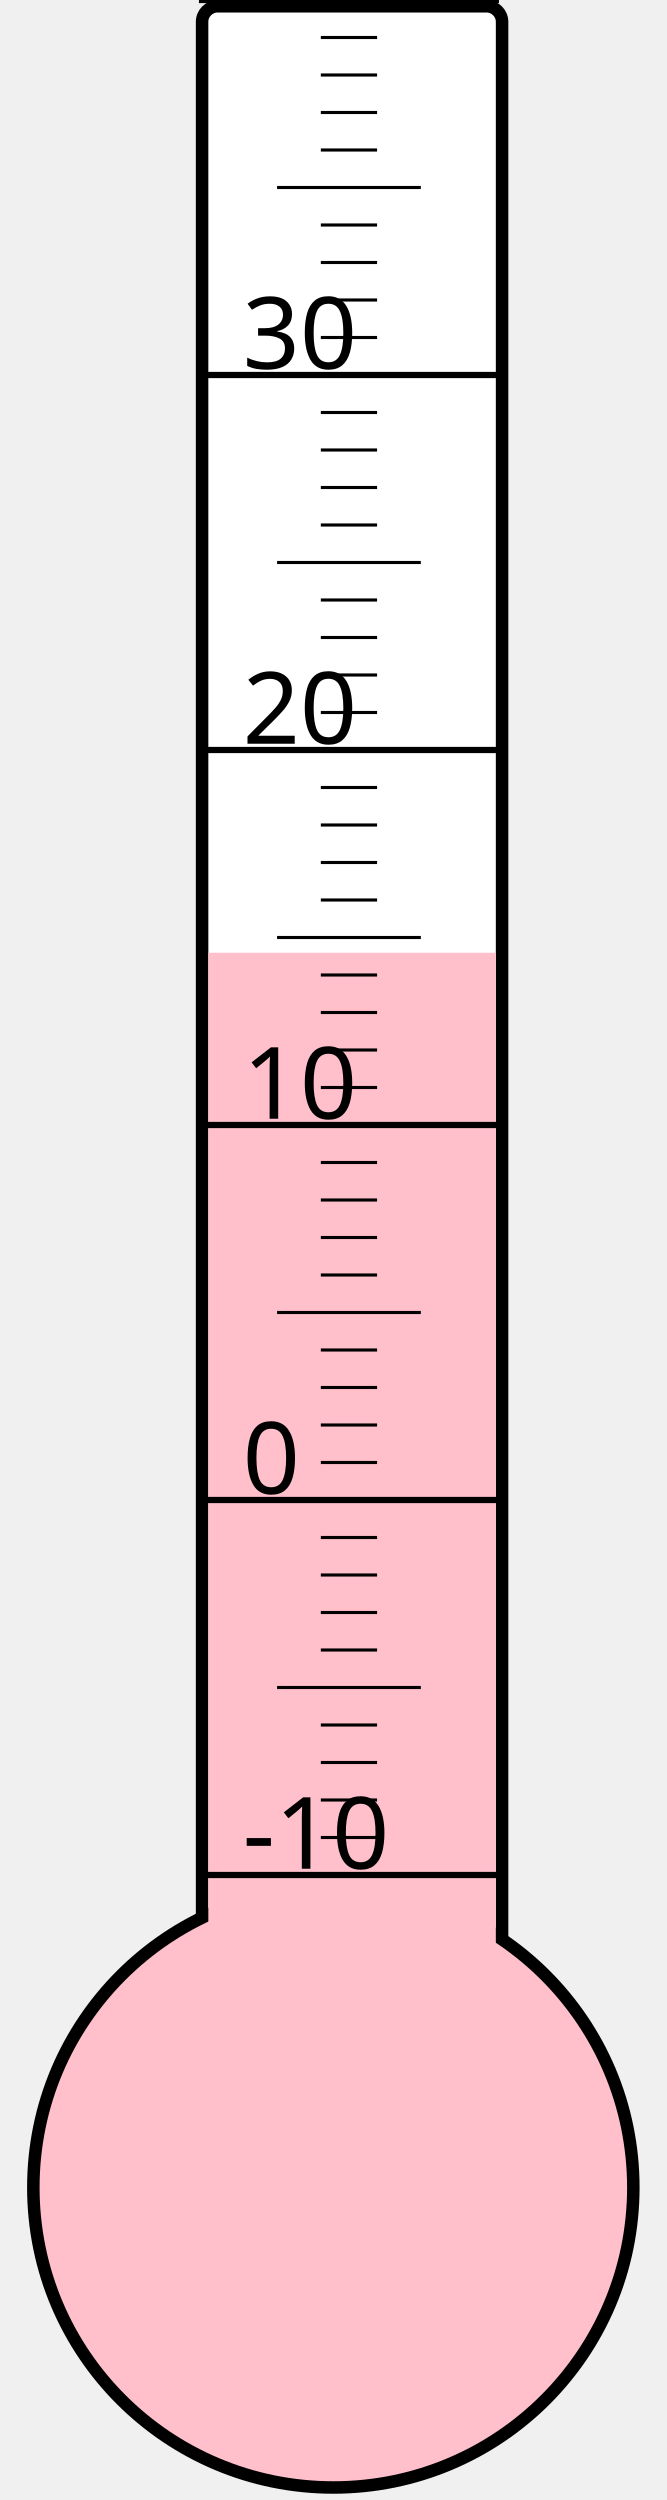
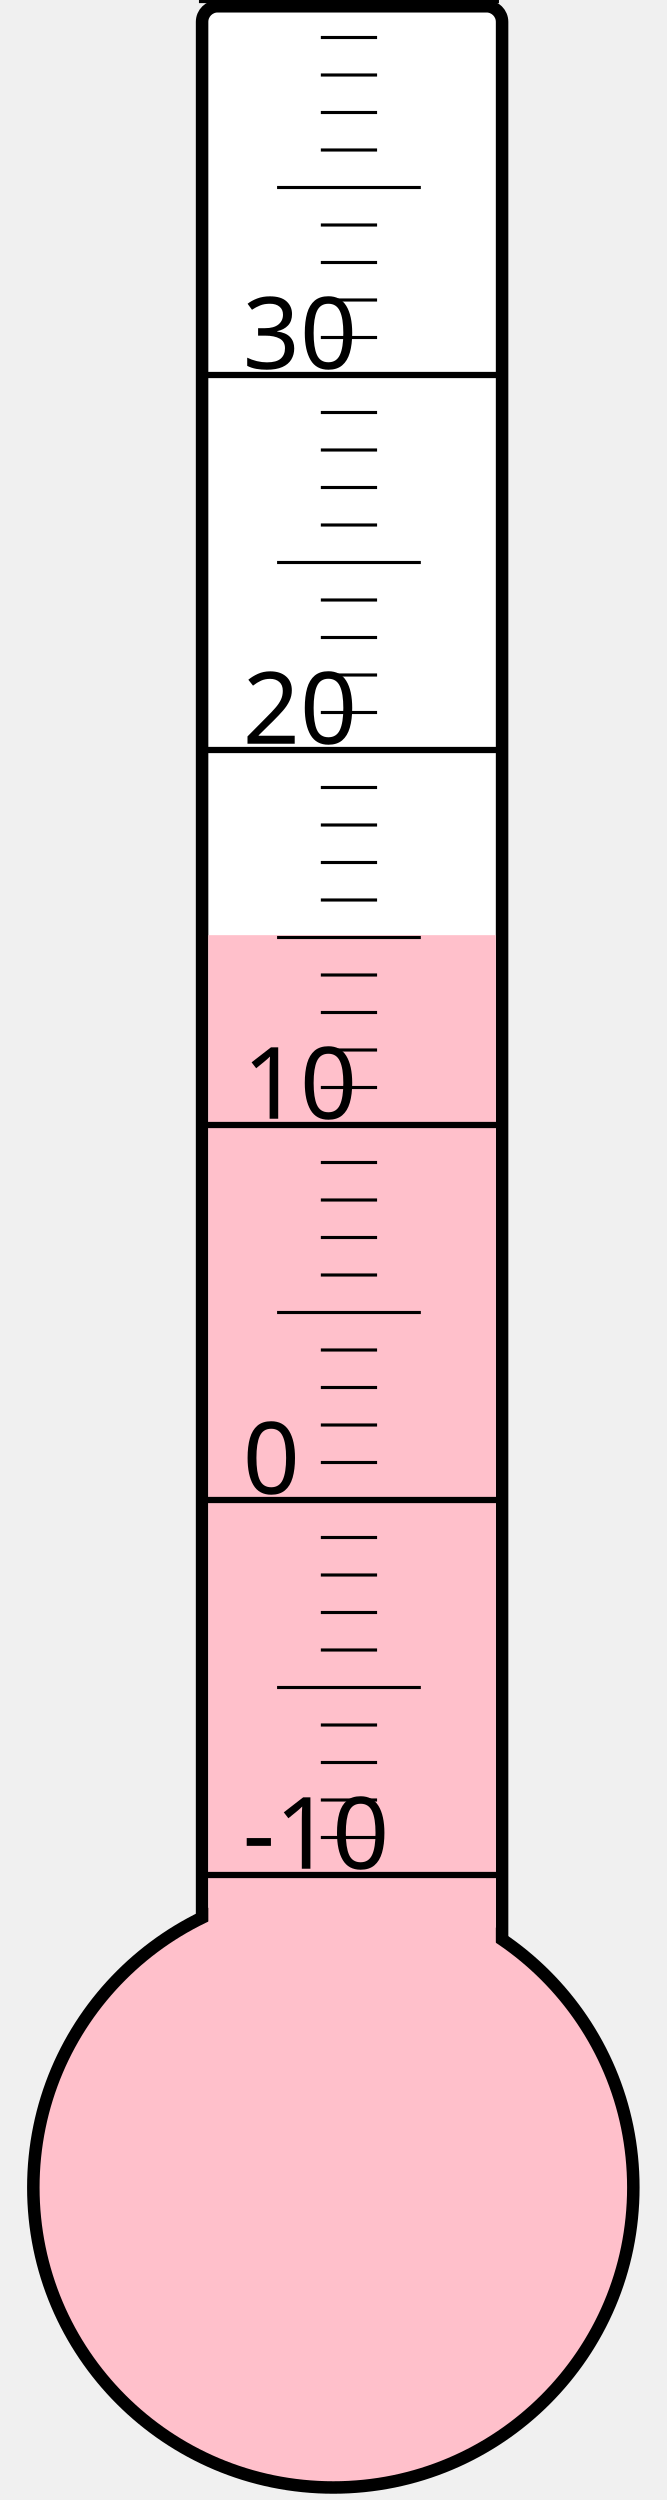
<svg xmlns="http://www.w3.org/2000/svg" width="40px" height="150px" viewBox="0 0 200 800">
  <rect width="200" height="800" x="0" y="0" style="fill: #ffffeb; fill-opacity: 0;" />
  <rect width="96" height="680" x="58" y="2" rx="5" ry="5" style="fill: white; fill-opacity: 1; stroke: black; stroke-width: 4;" />
  <circle cx="100" cy="700" r="96" style="fill: pink; stroke: black; stroke-width: 4;" />
-   <rect width="92" height="395.125" x="60" y="304.875" style="fill: pink; fill-opacity: 1; stroke-width: 0;" />
+   <rect width="92" height="400.75" x="60" y="299.25" style="fill: pink; fill-opacity: 1; stroke-width: 0;" />
  <text x="71" y="598" style="font-family: sans-serif; font-size: 24pt;">-10</text>
  <text x="71" y="478" style="font-family: sans-serif; font-size: 24pt;">0</text>
  <text x="71" y="358" style="font-family: sans-serif; font-size: 24pt;">10</text>
  <text x="71" y="238" style="font-family: sans-serif; font-size: 24pt;">20</text>
  <text x="71" y="118" style="font-family: sans-serif; font-size: 24pt;">30</text>
  <g style="stroke: black;">
    <line x1="57" y1="600" x2="153" y2="600" style="stroke-width: 2;" />
    <line x1="96" y1="588" x2="114" y2="588" style="stroke-width: 1;" />
    <line x1="96" y1="576" x2="114" y2="576" style="stroke-width: 1;" />
    <line x1="96" y1="564" x2="114" y2="564" style="stroke-width: 1;" />
    <line x1="96" y1="552" x2="114" y2="552" style="stroke-width: 1;" />
    <line x1="82" y1="540" x2="128" y2="540" style="stroke-width: 1;" />
    <line x1="96" y1="528" x2="114" y2="528" style="stroke-width: 1;" />
    <line x1="96" y1="516" x2="114" y2="516" style="stroke-width: 1;" />
    <line x1="96" y1="504" x2="114" y2="504" style="stroke-width: 1;" />
    <line x1="96" y1="492" x2="114" y2="492" style="stroke-width: 1;" />
    <line x1="57" y1="480" x2="153" y2="480" style="stroke-width: 2;" />
    <line x1="96" y1="468" x2="114" y2="468" style="stroke-width: 1;" />
    <line x1="96" y1="456" x2="114" y2="456" style="stroke-width: 1;" />
    <line x1="96" y1="444" x2="114" y2="444" style="stroke-width: 1;" />
    <line x1="96" y1="432" x2="114" y2="432" style="stroke-width: 1;" />
    <line x1="82" y1="420" x2="128" y2="420" style="stroke-width: 1;" />
    <line x1="96" y1="408" x2="114" y2="408" style="stroke-width: 1;" />
    <line x1="96" y1="396" x2="114" y2="396" style="stroke-width: 1;" />
    <line x1="96" y1="384" x2="114" y2="384" style="stroke-width: 1;" />
    <line x1="96" y1="372" x2="114" y2="372" style="stroke-width: 1;" />
    <line x1="57" y1="360" x2="153" y2="360" style="stroke-width: 2;" />
    <line x1="96" y1="348" x2="114" y2="348" style="stroke-width: 1;" />
    <line x1="96" y1="336" x2="114" y2="336" style="stroke-width: 1;" />
    <line x1="96" y1="324" x2="114" y2="324" style="stroke-width: 1;" />
    <line x1="96" y1="312" x2="114" y2="312" style="stroke-width: 1;" />
    <line x1="82" y1="300" x2="128" y2="300" style="stroke-width: 1;" />
    <line x1="96" y1="288" x2="114" y2="288" style="stroke-width: 1;" />
    <line x1="96" y1="276" x2="114" y2="276" style="stroke-width: 1;" />
    <line x1="96" y1="264" x2="114" y2="264" style="stroke-width: 1;" />
    <line x1="96" y1="252" x2="114" y2="252" style="stroke-width: 1;" />
    <line x1="57" y1="240" x2="153" y2="240" style="stroke-width: 2;" />
    <line x1="96" y1="228" x2="114" y2="228" style="stroke-width: 1;" />
    <line x1="96" y1="216" x2="114" y2="216" style="stroke-width: 1;" />
    <line x1="96" y1="204" x2="114" y2="204" style="stroke-width: 1;" />
    <line x1="96" y1="192" x2="114" y2="192" style="stroke-width: 1;" />
    <line x1="82" y1="180" x2="128" y2="180" style="stroke-width: 1;" />
    <line x1="96" y1="168" x2="114" y2="168" style="stroke-width: 1;" />
    <line x1="96" y1="156" x2="114" y2="156" style="stroke-width: 1;" />
    <line x1="96" y1="144" x2="114" y2="144" style="stroke-width: 1;" />
    <line x1="96" y1="132" x2="114" y2="132" style="stroke-width: 1;" />
    <line x1="57" y1="120" x2="153" y2="120" style="stroke-width: 2;" />
    <line x1="96" y1="108" x2="114" y2="108" style="stroke-width: 1;" />
    <line x1="96" y1="96" x2="114" y2="96" style="stroke-width: 1;" />
    <line x1="96" y1="84" x2="114" y2="84" style="stroke-width: 1;" />
    <line x1="96" y1="72" x2="114" y2="72" style="stroke-width: 1;" />
    <line x1="82" y1="60" x2="128" y2="60" style="stroke-width: 1;" />
    <line x1="96" y1="48" x2="114" y2="48" style="stroke-width: 1;" />
    <line x1="96" y1="36" x2="114" y2="36" style="stroke-width: 1;" />
    <line x1="96" y1="24" x2="114" y2="24" style="stroke-width: 1;" />
    <line x1="96" y1="12" x2="114" y2="12" style="stroke-width: 1;" />
    <line x1="57" y1="0" x2="153" y2="0" style="stroke-width: 2;" />
  </g>
</svg>
